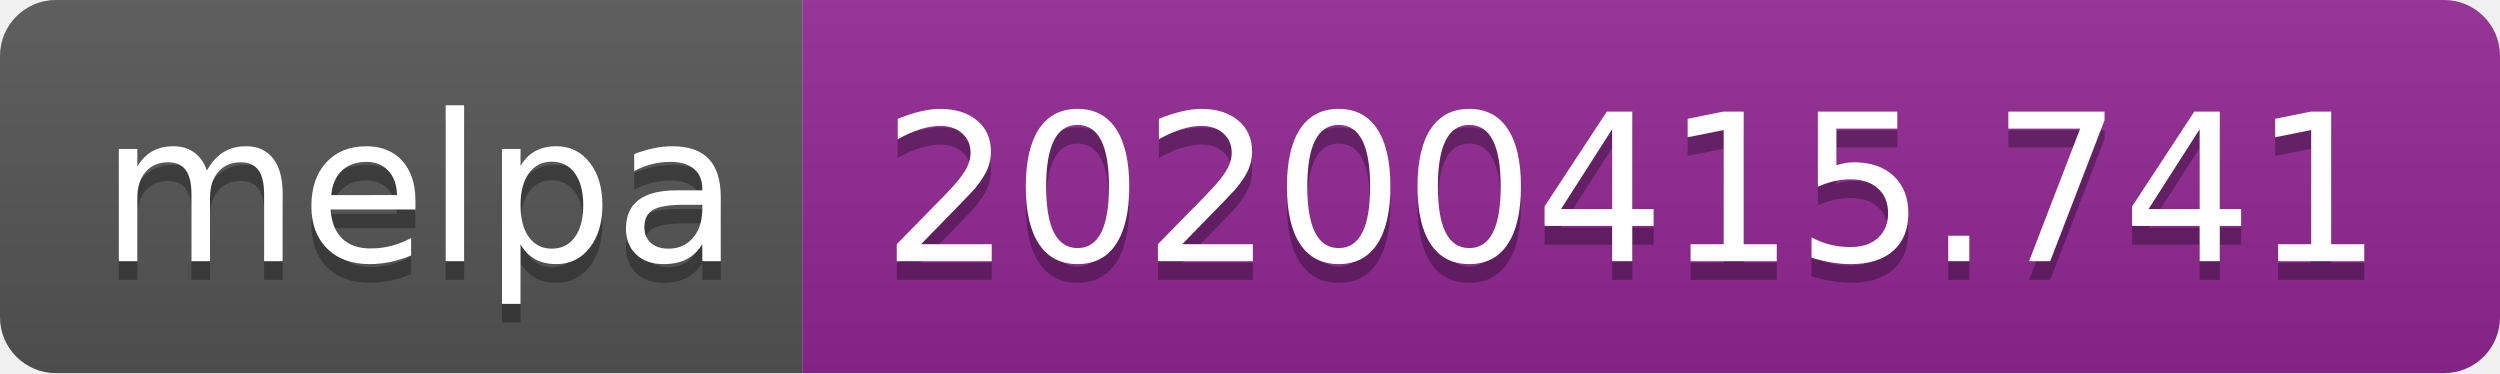
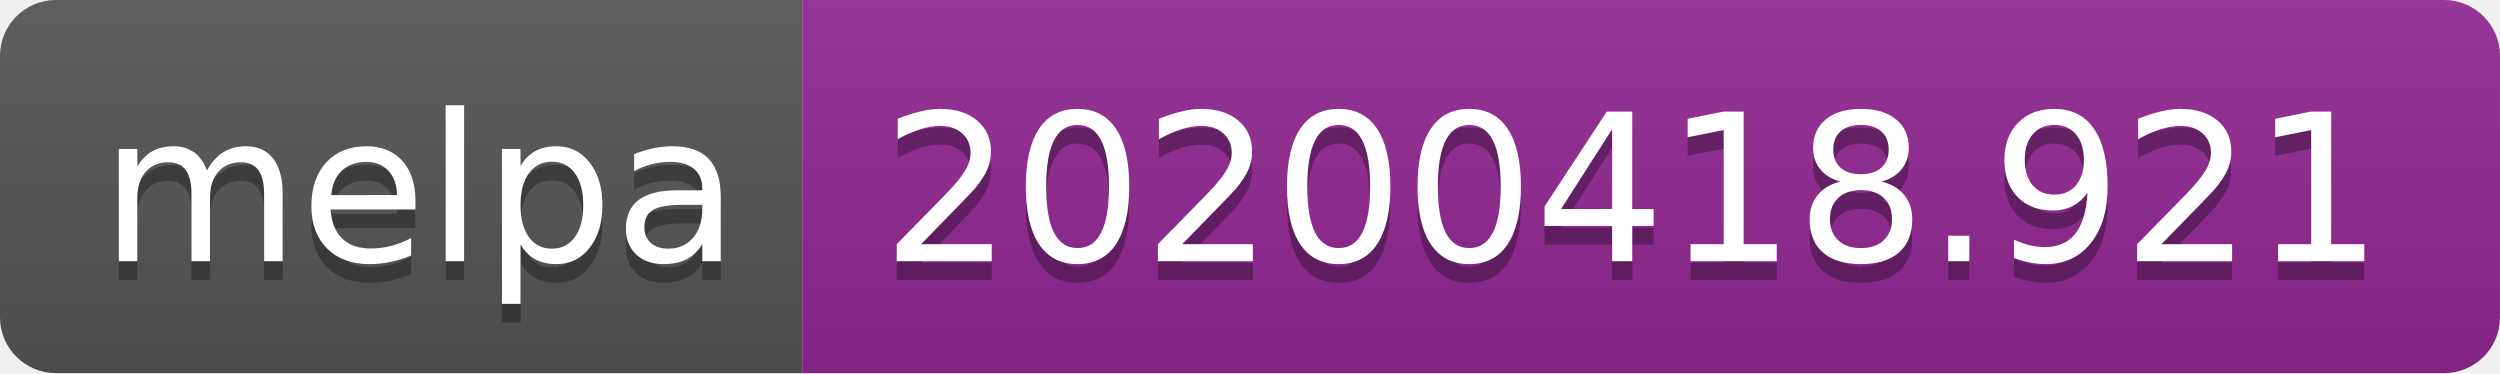
<svg xmlns="http://www.w3.org/2000/svg" width="134" height="20">
  <linearGradient id="b" x2="0" y2="100%">
    <stop offset="0" stop-color="#bbb" stop-opacity=".1" />
    <stop offset="1" stop-opacity=".1" />
  </linearGradient>
  <clipPath id="a">
    <rect width="134" height="20" rx="3" fill="#fff" />
  </clipPath>
  <g clip-path="url(#a)">
    <path fill="#555" d="M0 0h43v20H0z" />
    <path fill="#922793" d="M43 0h91v20H43z" />
    <path fill="url(#b)" d="M0 0h134v20H0z" />
  </g>
  <g fill="#fff" text-anchor="middle" font-family="DejaVu Sans,Verdana,Geneva,sans-serif" font-size="110">
    <text x="225" y="150" fill="#010101" fill-opacity=".3" transform="scale(.1)" textLength="330">melpa</text>
    <text x="225" y="140" transform="scale(.1)" textLength="330">melpa</text>
-     <text x="875" y="150" fill="#010101" fill-opacity=".3" transform="scale(.1)" textLength="810">20200415.741</text>
-     <text x="875" y="140" transform="scale(.1)" textLength="810">20200415.741</text>
+     <text x="875" y="150" fill="#010101" fill-opacity=".3" transform="scale(.1)" textLength="810">20200418.921</text>
+     <text x="875" y="140" transform="scale(.1)" textLength="810">20200418.921</text>
  </g>
</svg>
